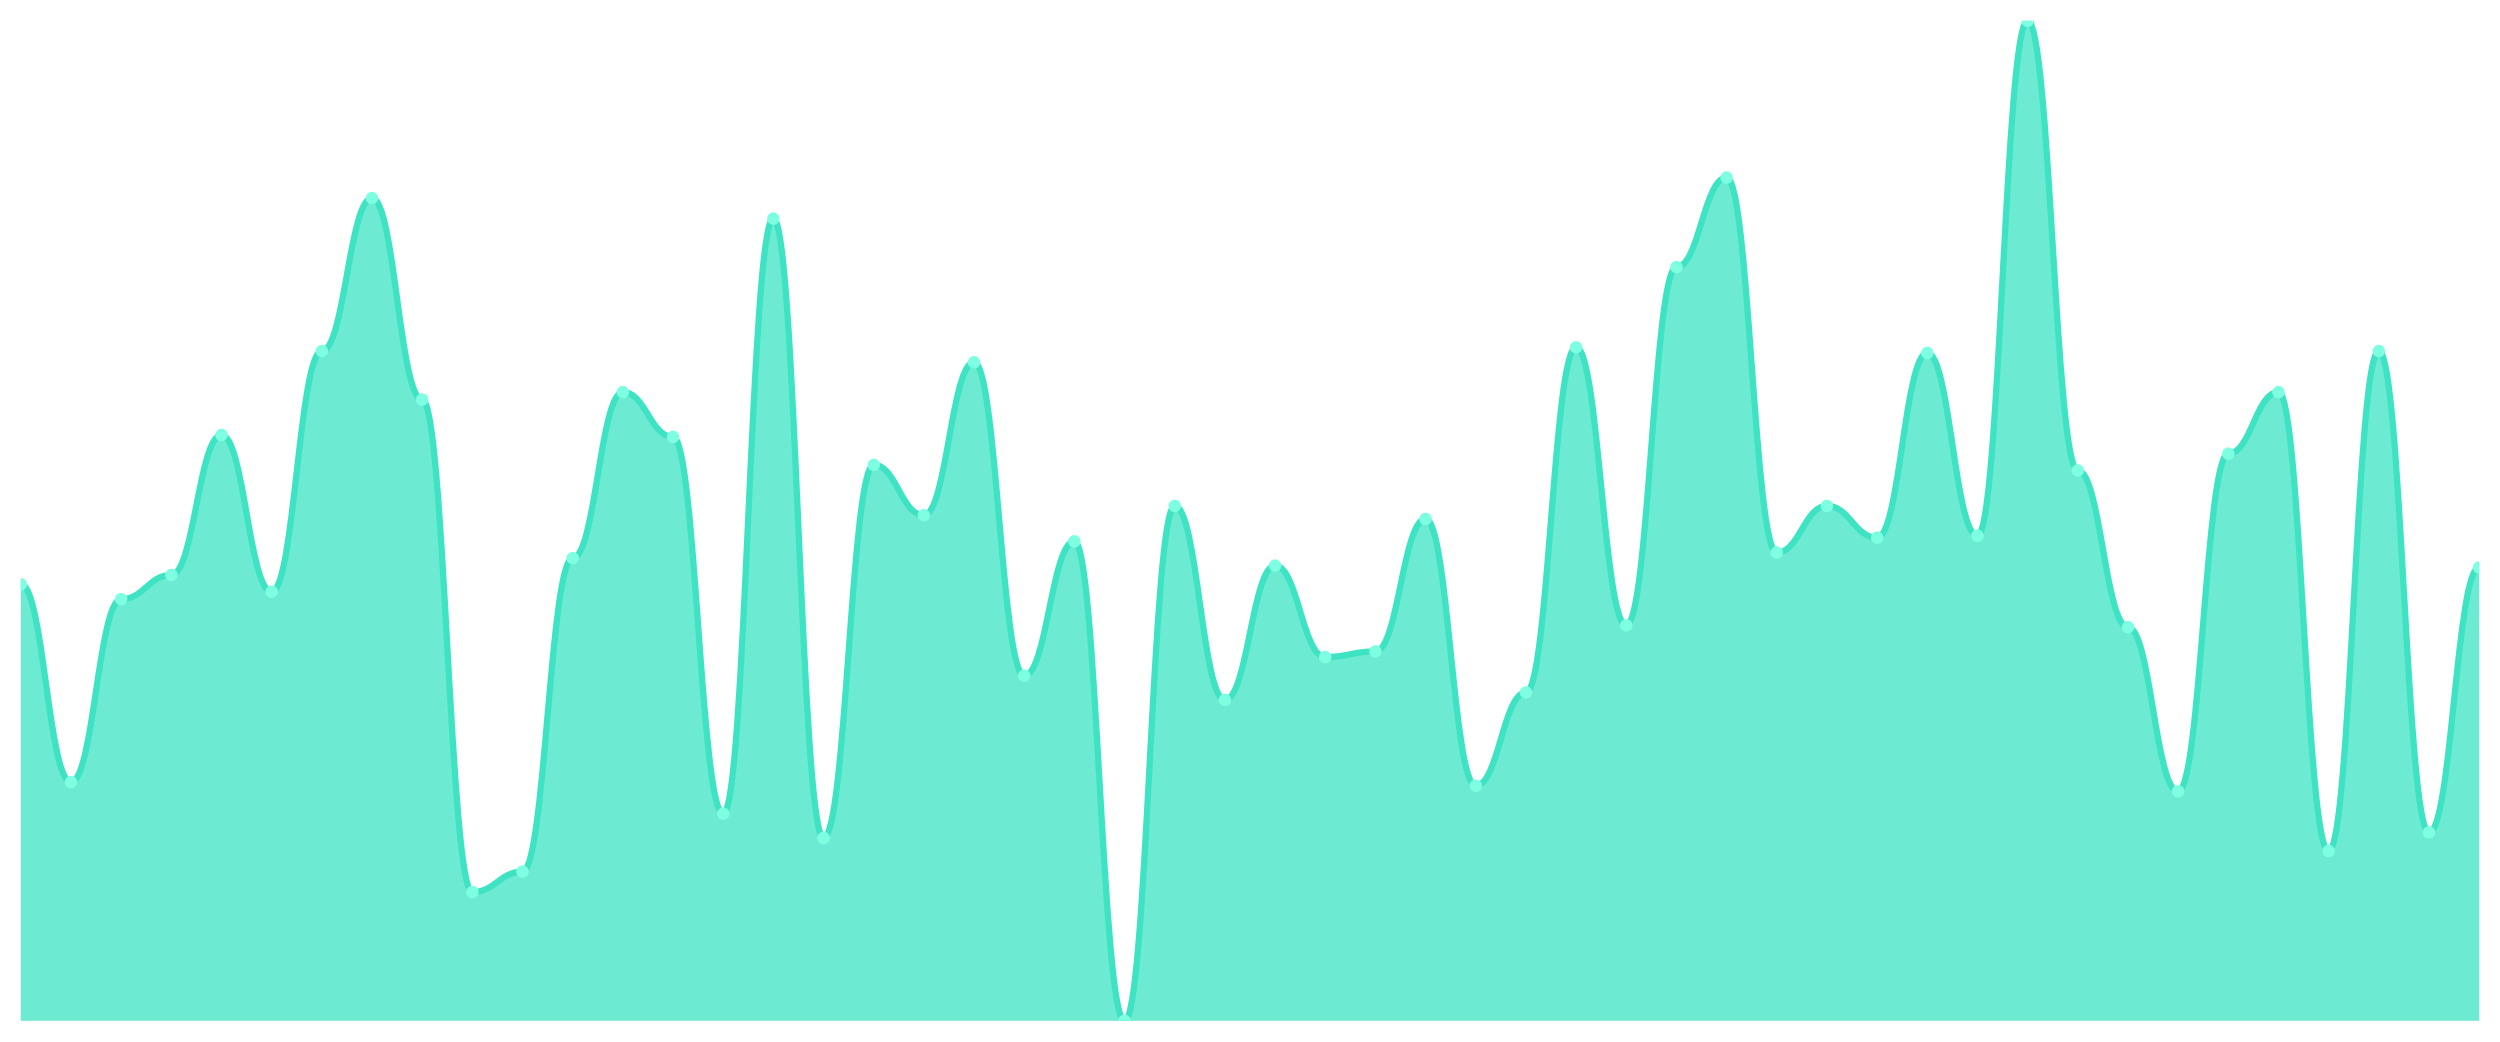
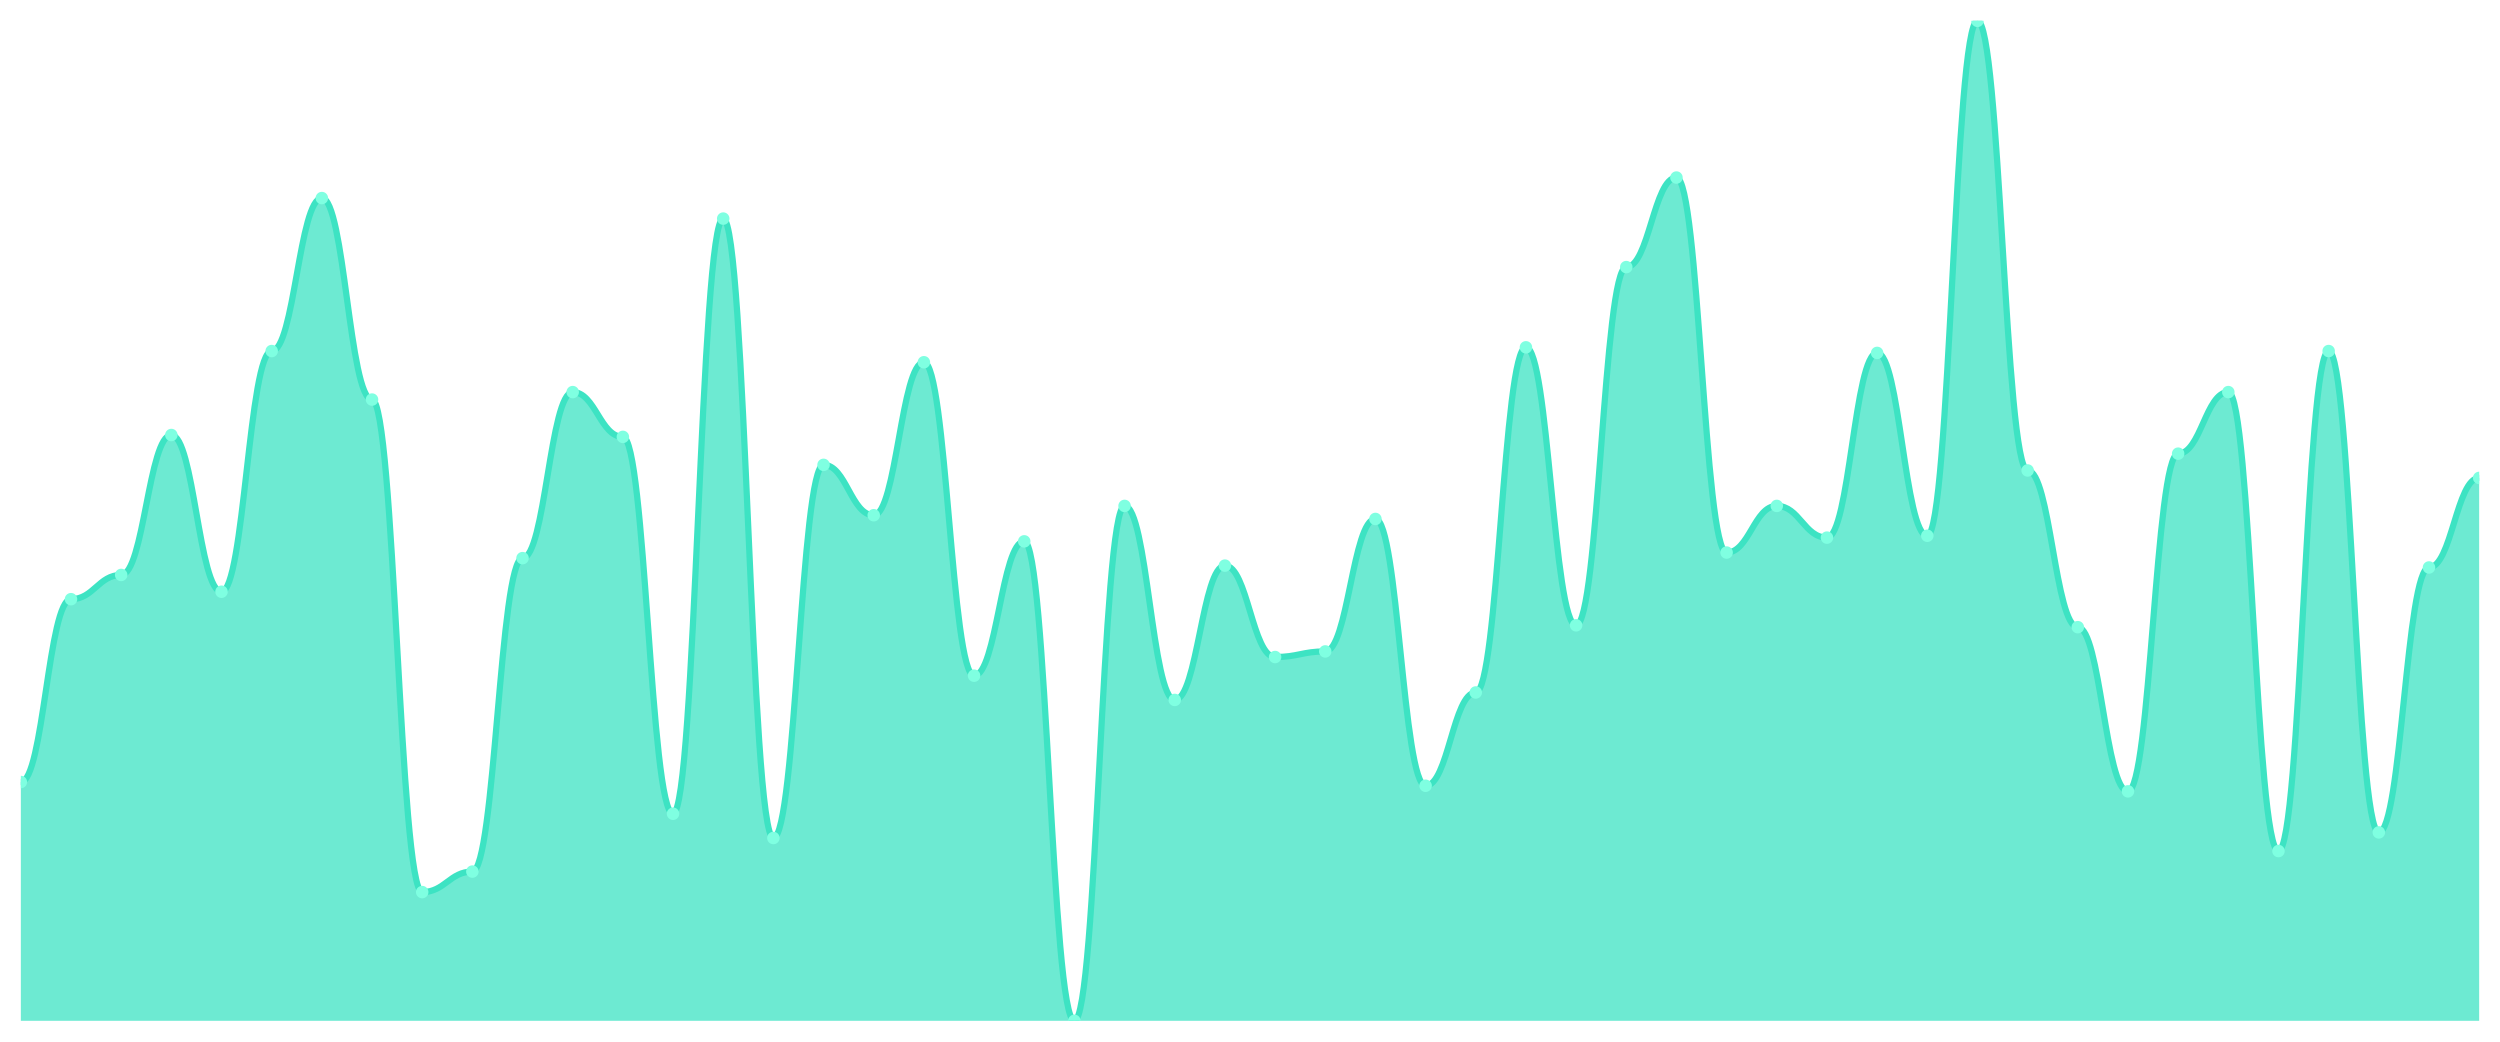
<svg xmlns="http://www.w3.org/2000/svg" viewBox="0 0 1200 500" width="1200" height="500">
  <defs>
    <clipPath id="c">
      <rect x="10" y="10" width="1180" height="480" />
    </clipPath>
  </defs>
  <rect width="1200" height="500" fill="none" />
  <g clip-path="url(#c)">
-     <path d="M 10,490 L 10,280.448 C 20.837,280.448 23.245,375.373 34.082,375.373 C 44.918,375.373 47.327,287.612 58.163,287.612 C 69,287.612 71.408,275.97 82.245,275.97 C 93.082,275.97 95.49,208.806 106.327,208.806 C 117.163,208.806 119.571,284.03 130.408,284.03 C 141.245,284.03 143.653,168.507 154.49,168.507 C 165.327,168.507 167.735,95.075 178.571,95.075 C 189.408,95.075 191.816,191.791 202.653,191.791 C 213.49,191.791 215.898,428.209 226.735,428.209 C 237.571,428.209 239.98,418.358 250.816,418.358 C 261.653,418.358 264.061,267.91 274.898,267.91 C 285.735,267.91 288.143,188.209 298.98,188.209 C 309.816,188.209 312.224,209.701 323.061,209.701 C 333.898,209.701 336.306,390.597 347.143,390.597 C 357.98,390.597 360.388,104.925 371.224,104.925 C 382.061,104.925 384.469,402.239 395.306,402.239 C 406.143,402.239 408.551,223.134 419.388,223.134 C 430.224,223.134 432.633,247.313 443.469,247.313 C 454.306,247.313 456.714,173.881 467.551,173.881 C 478.388,173.881 480.796,324.328 491.633,324.328 C 502.469,324.328 504.878,259.851 515.714,259.851 C 526.551,259.851 528.959,490 539.796,490 C 550.633,490 553.041,242.836 563.878,242.836 C 574.714,242.836 577.122,335.97 587.959,335.97 C 598.796,335.97 601.204,271.493 612.041,271.493 C 622.878,271.493 625.286,315.373 636.122,315.373 C 646.959,315.373 649.367,312.687 660.204,312.687 C 671.041,312.687 673.449,249.104 684.286,249.104 C 695.122,249.104 697.531,377.164 708.367,377.164 C 719.204,377.164 721.612,332.388 732.449,332.388 C 743.286,332.388 745.694,166.716 756.531,166.716 C 767.367,166.716 769.776,300.149 780.612,300.149 C 791.449,300.149 793.857,128.209 804.694,128.209 C 815.531,128.209 817.939,85.224 828.776,85.224 C 839.612,85.224 842.02,265.224 852.857,265.224 C 863.694,265.224 866.102,242.836 876.939,242.836 C 887.776,242.836 890.184,258.06 901.02,258.06 C 911.857,258.06 914.265,169.403 925.102,169.403 C 935.939,169.403 938.347,257.164 949.184,257.164 C 960.02,257.164 962.429,10 973.265,10 C 984.102,10 986.51,225.821 997.347,225.821 C 1008.184,225.821 1010.592,301.045 1021.429,301.045 C 1032.265,301.045 1034.673,379.851 1045.51,379.851 C 1056.347,379.851 1058.755,217.761 1069.592,217.761 C 1080.429,217.761 1082.837,188.209 1093.673,188.209 C 1104.51,188.209 1106.918,408.507 1117.755,408.507 C 1128.592,408.507 1131,168.507 1141.837,168.507 C 1152.673,168.507 1155.082,399.552 1165.918,399.552 C 1176.755,399.552 1179.163,272.388 1190,272.388 L 1190,490 Z" fill="rgba(61,227,195,0.75)" />
-     <path d="M 10,280.448 C 20.837,280.448 23.245,375.373 34.082,375.373 C 44.918,375.373 47.327,287.612 58.163,287.612 C 69,287.612 71.408,275.97 82.245,275.97 C 93.082,275.97 95.49,208.806 106.327,208.806 C 117.163,208.806 119.571,284.03 130.408,284.03 C 141.245,284.03 143.653,168.507 154.49,168.507 C 165.327,168.507 167.735,95.075 178.571,95.075 C 189.408,95.075 191.816,191.791 202.653,191.791 C 213.49,191.791 215.898,428.209 226.735,428.209 C 237.571,428.209 239.98,418.358 250.816,418.358 C 261.653,418.358 264.061,267.91 274.898,267.91 C 285.735,267.91 288.143,188.209 298.98,188.209 C 309.816,188.209 312.224,209.701 323.061,209.701 C 333.898,209.701 336.306,390.597 347.143,390.597 C 357.98,390.597 360.388,104.925 371.224,104.925 C 382.061,104.925 384.469,402.239 395.306,402.239 C 406.143,402.239 408.551,223.134 419.388,223.134 C 430.224,223.134 432.633,247.313 443.469,247.313 C 454.306,247.313 456.714,173.881 467.551,173.881 C 478.388,173.881 480.796,324.328 491.633,324.328 C 502.469,324.328 504.878,259.851 515.714,259.851 C 526.551,259.851 528.959,490 539.796,490 C 550.633,490 553.041,242.836 563.878,242.836 C 574.714,242.836 577.122,335.97 587.959,335.97 C 598.796,335.97 601.204,271.493 612.041,271.493 C 622.878,271.493 625.286,315.373 636.122,315.373 C 646.959,315.373 649.367,312.687 660.204,312.687 C 671.041,312.687 673.449,249.104 684.286,249.104 C 695.122,249.104 697.531,377.164 708.367,377.164 C 719.204,377.164 721.612,332.388 732.449,332.388 C 743.286,332.388 745.694,166.716 756.531,166.716 C 767.367,166.716 769.776,300.149 780.612,300.149 C 791.449,300.149 793.857,128.209 804.694,128.209 C 815.531,128.209 817.939,85.224 828.776,85.224 C 839.612,85.224 842.02,265.224 852.857,265.224 C 863.694,265.224 866.102,242.836 876.939,242.836 C 887.776,242.836 890.184,258.06 901.02,258.06 C 911.857,258.06 914.265,169.403 925.102,169.403 C 935.939,169.403 938.347,257.164 949.184,257.164 C 960.02,257.164 962.429,10 973.265,10 C 984.102,10 986.51,225.821 997.347,225.821 C 1008.184,225.821 1010.592,301.045 1021.429,301.045 C 1032.265,301.045 1034.673,379.851 1045.51,379.851 C 1056.347,379.851 1058.755,217.761 1069.592,217.761 C 1080.429,217.761 1082.837,188.209 1093.673,188.209 C 1104.51,188.209 1106.918,408.507 1117.755,408.507 C 1128.592,408.507 1131,168.507 1141.837,168.507 C 1152.673,168.507 1155.082,399.552 1165.918,399.552 C 1176.755,399.552 1179.163,272.388 1190,272.388" fill="none" stroke="#3de3c3" stroke-width="3" stroke-linecap="round" stroke-linejoin="round" />
-     <circle cx="10" cy="280.448" r="3" fill="#7fffe1" />
-     <circle cx="34.082" cy="375.373" r="3" fill="#7fffe1" />
-     <circle cx="58.163" cy="287.612" r="3" fill="#7fffe1" />
-     <circle cx="82.245" cy="275.97" r="3" fill="#7fffe1" />
-     <circle cx="106.327" cy="208.806" r="3" fill="#7fffe1" />
-     <circle cx="130.408" cy="284.03" r="3" fill="#7fffe1" />
-     <circle cx="154.49" cy="168.507" r="3" fill="#7fffe1" />
-     <circle cx="178.571" cy="95.075" r="3" fill="#7fffe1" />
-     <circle cx="202.653" cy="191.791" r="3" fill="#7fffe1" />
-     <circle cx="226.735" cy="428.209" r="3" fill="#7fffe1" />
-     <circle cx="250.816" cy="418.358" r="3" fill="#7fffe1" />
-     <circle cx="274.898" cy="267.91" r="3" fill="#7fffe1" />
-     <circle cx="298.98" cy="188.209" r="3" fill="#7fffe1" />
-     <circle cx="323.061" cy="209.701" r="3" fill="#7fffe1" />
-     <circle cx="347.143" cy="390.597" r="3" fill="#7fffe1" />
-     <circle cx="371.224" cy="104.925" r="3" fill="#7fffe1" />
-     <circle cx="395.306" cy="402.239" r="3" fill="#7fffe1" />
-     <circle cx="419.388" cy="223.134" r="3" fill="#7fffe1" />
-     <circle cx="443.469" cy="247.313" r="3" fill="#7fffe1" />
-     <circle cx="467.551" cy="173.881" r="3" fill="#7fffe1" />
-     <circle cx="491.633" cy="324.328" r="3" fill="#7fffe1" />
-     <circle cx="515.714" cy="259.851" r="3" fill="#7fffe1" />
-     <circle cx="539.796" cy="490" r="3" fill="#7fffe1" />
-     <circle cx="563.878" cy="242.836" r="3" fill="#7fffe1" />
-     <circle cx="587.959" cy="335.97" r="3" fill="#7fffe1" />
-     <circle cx="612.041" cy="271.493" r="3" fill="#7fffe1" />
-     <circle cx="636.122" cy="315.373" r="3" fill="#7fffe1" />
-     <circle cx="660.204" cy="312.687" r="3" fill="#7fffe1" />
-     <circle cx="684.286" cy="249.104" r="3" fill="#7fffe1" />
-     <circle cx="708.367" cy="377.164" r="3" fill="#7fffe1" />
-     <circle cx="732.449" cy="332.388" r="3" fill="#7fffe1" />
-     <circle cx="756.531" cy="166.716" r="3" fill="#7fffe1" />
-     <circle cx="780.612" cy="300.149" r="3" fill="#7fffe1" />
-     <circle cx="804.694" cy="128.209" r="3" fill="#7fffe1" />
-     <circle cx="828.776" cy="85.224" r="3" fill="#7fffe1" />
-     <circle cx="852.857" cy="265.224" r="3" fill="#7fffe1" />
-     <circle cx="876.939" cy="242.836" r="3" fill="#7fffe1" />
-     <circle cx="901.02" cy="258.06" r="3" fill="#7fffe1" />
-     <circle cx="925.102" cy="169.403" r="3" fill="#7fffe1" />
-     <circle cx="949.184" cy="257.164" r="3" fill="#7fffe1" />
-     <circle cx="973.265" cy="10" r="3" fill="#7fffe1" />
-     <circle cx="997.347" cy="225.821" r="3" fill="#7fffe1" />
-     <circle cx="1021.429" cy="301.045" r="3" fill="#7fffe1" />
-     <circle cx="1045.51" cy="379.851" r="3" fill="#7fffe1" />
-     <circle cx="1069.592" cy="217.761" r="3" fill="#7fffe1" />
-     <circle cx="1093.673" cy="188.209" r="3" fill="#7fffe1" />
-     <circle cx="1117.755" cy="408.507" r="3" fill="#7fffe1" />
-     <circle cx="1141.837" cy="168.507" r="3" fill="#7fffe1" />
-     <circle cx="1165.918" cy="399.552" r="3" fill="#7fffe1" />
-     <circle cx="1190" cy="272.388" r="3" fill="#7fffe1" />
+     <path d="M 10,490 L 10,375.373 C 20.837,375.373 23.245,287.612 34.082,287.612 C 44.918,287.612 47.327,275.97 58.163,275.97 C 69,275.97 71.408,208.806 82.245,208.806 C 93.082,208.806 95.49,284.03 106.327,284.03 C 117.163,284.03 119.571,168.507 130.408,168.507 C 141.245,168.507 143.653,95.075 154.49,95.075 C 165.327,95.075 167.735,191.791 178.571,191.791 C 189.408,191.791 191.816,428.209 202.653,428.209 C 213.49,428.209 215.898,418.358 226.735,418.358 C 237.571,418.358 239.98,267.91 250.816,267.91 C 261.653,267.91 264.061,188.209 274.898,188.209 C 285.735,188.209 288.143,209.701 298.98,209.701 C 309.816,209.701 312.224,390.597 323.061,390.597 C 333.898,390.597 336.306,104.925 347.143,104.925 C 357.98,104.925 360.388,402.239 371.224,402.239 C 382.061,402.239 384.469,223.134 395.306,223.134 C 406.143,223.134 408.551,247.313 419.388,247.313 C 430.224,247.313 432.633,173.881 443.469,173.881 C 454.306,173.881 456.714,324.328 467.551,324.328 C 478.388,324.328 480.796,259.851 491.633,259.851 C 502.469,259.851 504.878,490 515.714,490 C 526.551,490 528.959,242.836 539.796,242.836 C 550.633,242.836 553.041,335.97 563.878,335.97 C 574.714,335.97 577.122,271.493 587.959,271.493 C 598.796,271.493 601.204,315.373 612.041,315.373 C 622.878,315.373 625.286,312.687 636.122,312.687 C 646.959,312.687 649.367,249.104 660.204,249.104 C 671.041,249.104 673.449,377.164 684.286,377.164 C 695.122,377.164 697.531,332.388 708.367,332.388 C 719.204,332.388 721.612,166.716 732.449,166.716 C 743.286,166.716 745.694,300.149 756.531,300.149 C 767.367,300.149 769.776,128.209 780.612,128.209 C 791.449,128.209 793.857,85.224 804.694,85.224 C 815.531,85.224 817.939,265.224 828.776,265.224 C 839.612,265.224 842.02,242.836 852.857,242.836 C 863.694,242.836 866.102,258.06 876.939,258.06 C 887.776,258.06 890.184,169.403 901.02,169.403 C 911.857,169.403 914.265,257.164 925.102,257.164 C 935.939,257.164 938.347,10 949.184,10 C 960.02,10 962.429,225.821 973.265,225.821 C 984.102,225.821 986.51,301.045 997.347,301.045 C 1008.184,301.045 1010.592,379.851 1021.429,379.851 C 1032.265,379.851 1034.673,217.761 1045.51,217.761 C 1056.347,217.761 1058.755,188.209 1069.592,188.209 C 1080.429,188.209 1082.837,408.507 1093.673,408.507 C 1104.51,408.507 1106.918,168.507 1117.755,168.507 C 1128.592,168.507 1131,399.552 1141.837,399.552 C 1152.673,399.552 1155.082,272.388 1165.918,272.388 C 1176.755,272.388 1179.163,229.403 1190,229.403 L 1190,490 Z" fill="rgba(61,227,195,0.75)" />
+     <path d="M 10,375.373 C 20.837,375.373 23.245,287.612 34.082,287.612 C 44.918,287.612 47.327,275.97 58.163,275.97 C 69,275.97 71.408,208.806 82.245,208.806 C 93.082,208.806 95.49,284.03 106.327,284.03 C 117.163,284.03 119.571,168.507 130.408,168.507 C 141.245,168.507 143.653,95.075 154.49,95.075 C 165.327,95.075 167.735,191.791 178.571,191.791 C 189.408,191.791 191.816,428.209 202.653,428.209 C 213.49,428.209 215.898,418.358 226.735,418.358 C 237.571,418.358 239.98,267.91 250.816,267.91 C 261.653,267.91 264.061,188.209 274.898,188.209 C 285.735,188.209 288.143,209.701 298.98,209.701 C 309.816,209.701 312.224,390.597 323.061,390.597 C 333.898,390.597 336.306,104.925 347.143,104.925 C 357.98,104.925 360.388,402.239 371.224,402.239 C 382.061,402.239 384.469,223.134 395.306,223.134 C 406.143,223.134 408.551,247.313 419.388,247.313 C 430.224,247.313 432.633,173.881 443.469,173.881 C 454.306,173.881 456.714,324.328 467.551,324.328 C 478.388,324.328 480.796,259.851 491.633,259.851 C 502.469,259.851 504.878,490 515.714,490 C 526.551,490 528.959,242.836 539.796,242.836 C 550.633,242.836 553.041,335.97 563.878,335.97 C 574.714,335.97 577.122,271.493 587.959,271.493 C 598.796,271.493 601.204,315.373 612.041,315.373 C 622.878,315.373 625.286,312.687 636.122,312.687 C 646.959,312.687 649.367,249.104 660.204,249.104 C 671.041,249.104 673.449,377.164 684.286,377.164 C 695.122,377.164 697.531,332.388 708.367,332.388 C 719.204,332.388 721.612,166.716 732.449,166.716 C 743.286,166.716 745.694,300.149 756.531,300.149 C 767.367,300.149 769.776,128.209 780.612,128.209 C 791.449,128.209 793.857,85.224 804.694,85.224 C 815.531,85.224 817.939,265.224 828.776,265.224 C 839.612,265.224 842.02,242.836 852.857,242.836 C 863.694,242.836 866.102,258.06 876.939,258.06 C 887.776,258.06 890.184,169.403 901.02,169.403 C 911.857,169.403 914.265,257.164 925.102,257.164 C 935.939,257.164 938.347,10 949.184,10 C 960.02,10 962.429,225.821 973.265,225.821 C 984.102,225.821 986.51,301.045 997.347,301.045 C 1008.184,301.045 1010.592,379.851 1021.429,379.851 C 1032.265,379.851 1034.673,217.761 1045.51,217.761 C 1056.347,217.761 1058.755,188.209 1069.592,188.209 C 1080.429,188.209 1082.837,408.507 1093.673,408.507 C 1104.51,408.507 1106.918,168.507 1117.755,168.507 C 1128.592,168.507 1131,399.552 1141.837,399.552 C 1152.673,399.552 1155.082,272.388 1165.918,272.388 C 1176.755,272.388 1179.163,229.403 1190,229.403" fill="none" stroke="#3de3c3" stroke-width="3" stroke-linecap="round" stroke-linejoin="round" />
+     <circle cx="10" cy="375.373" r="3" fill="#7fffe1" />
+     <circle cx="34.082" cy="287.612" r="3" fill="#7fffe1" />
+     <circle cx="58.163" cy="275.97" r="3" fill="#7fffe1" />
+     <circle cx="82.245" cy="208.806" r="3" fill="#7fffe1" />
+     <circle cx="106.327" cy="284.03" r="3" fill="#7fffe1" />
+     <circle cx="130.408" cy="168.507" r="3" fill="#7fffe1" />
+     <circle cx="154.49" cy="95.075" r="3" fill="#7fffe1" />
+     <circle cx="178.571" cy="191.791" r="3" fill="#7fffe1" />
+     <circle cx="202.653" cy="428.209" r="3" fill="#7fffe1" />
+     <circle cx="226.735" cy="418.358" r="3" fill="#7fffe1" />
+     <circle cx="250.816" cy="267.91" r="3" fill="#7fffe1" />
+     <circle cx="274.898" cy="188.209" r="3" fill="#7fffe1" />
+     <circle cx="298.98" cy="209.701" r="3" fill="#7fffe1" />
+     <circle cx="323.061" cy="390.597" r="3" fill="#7fffe1" />
+     <circle cx="347.143" cy="104.925" r="3" fill="#7fffe1" />
+     <circle cx="371.224" cy="402.239" r="3" fill="#7fffe1" />
+     <circle cx="395.306" cy="223.134" r="3" fill="#7fffe1" />
+     <circle cx="419.388" cy="247.313" r="3" fill="#7fffe1" />
+     <circle cx="443.469" cy="173.881" r="3" fill="#7fffe1" />
+     <circle cx="467.551" cy="324.328" r="3" fill="#7fffe1" />
+     <circle cx="491.633" cy="259.851" r="3" fill="#7fffe1" />
+     <circle cx="515.714" cy="490" r="3" fill="#7fffe1" />
+     <circle cx="539.796" cy="242.836" r="3" fill="#7fffe1" />
+     <circle cx="563.878" cy="335.97" r="3" fill="#7fffe1" />
+     <circle cx="587.959" cy="271.493" r="3" fill="#7fffe1" />
+     <circle cx="612.041" cy="315.373" r="3" fill="#7fffe1" />
+     <circle cx="636.122" cy="312.687" r="3" fill="#7fffe1" />
+     <circle cx="660.204" cy="249.104" r="3" fill="#7fffe1" />
+     <circle cx="684.286" cy="377.164" r="3" fill="#7fffe1" />
+     <circle cx="708.367" cy="332.388" r="3" fill="#7fffe1" />
+     <circle cx="732.449" cy="166.716" r="3" fill="#7fffe1" />
+     <circle cx="756.531" cy="300.149" r="3" fill="#7fffe1" />
+     <circle cx="780.612" cy="128.209" r="3" fill="#7fffe1" />
+     <circle cx="804.694" cy="85.224" r="3" fill="#7fffe1" />
+     <circle cx="828.776" cy="265.224" r="3" fill="#7fffe1" />
+     <circle cx="852.857" cy="242.836" r="3" fill="#7fffe1" />
+     <circle cx="876.939" cy="258.06" r="3" fill="#7fffe1" />
+     <circle cx="901.02" cy="169.403" r="3" fill="#7fffe1" />
+     <circle cx="925.102" cy="257.164" r="3" fill="#7fffe1" />
+     <circle cx="949.184" cy="10" r="3" fill="#7fffe1" />
+     <circle cx="973.265" cy="225.821" r="3" fill="#7fffe1" />
+     <circle cx="997.347" cy="301.045" r="3" fill="#7fffe1" />
+     <circle cx="1021.429" cy="379.851" r="3" fill="#7fffe1" />
+     <circle cx="1045.51" cy="217.761" r="3" fill="#7fffe1" />
+     <circle cx="1069.592" cy="188.209" r="3" fill="#7fffe1" />
+     <circle cx="1093.673" cy="408.507" r="3" fill="#7fffe1" />
+     <circle cx="1117.755" cy="168.507" r="3" fill="#7fffe1" />
+     <circle cx="1141.837" cy="399.552" r="3" fill="#7fffe1" />
+     <circle cx="1165.918" cy="272.388" r="3" fill="#7fffe1" />
+     <circle cx="1190" cy="229.403" r="3" fill="#7fffe1" />
  </g>
</svg>
